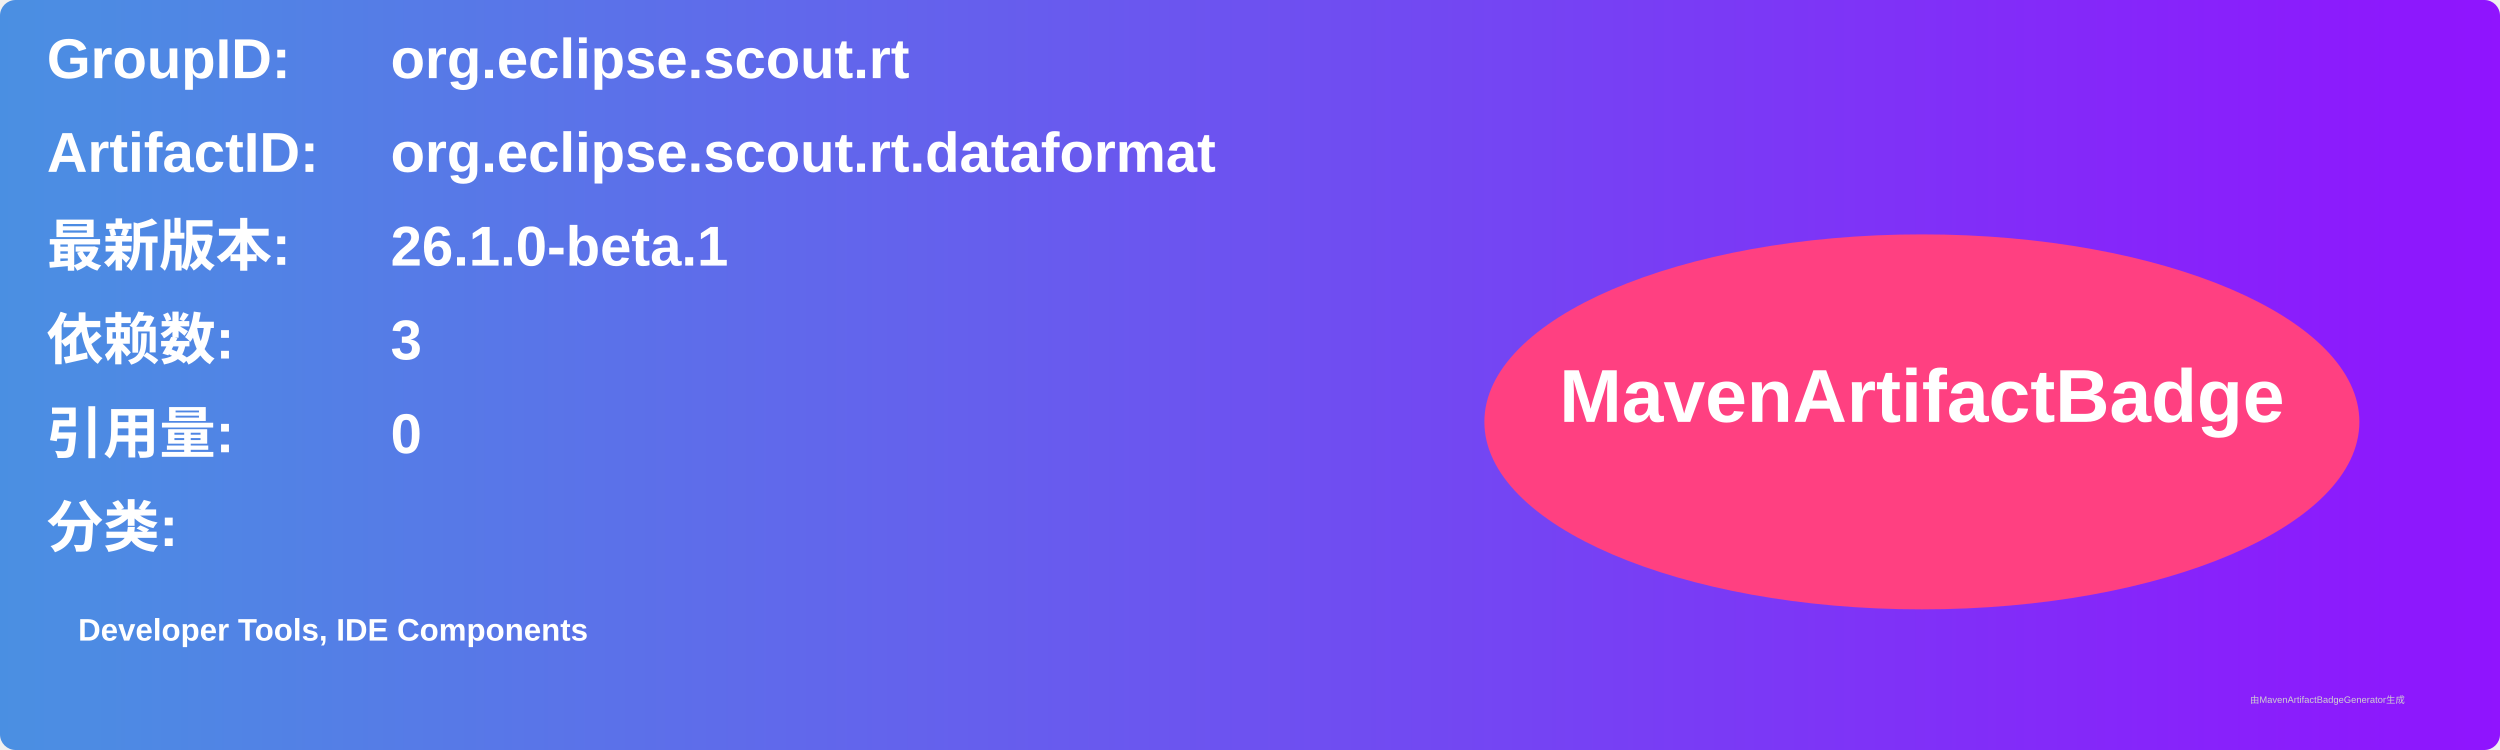
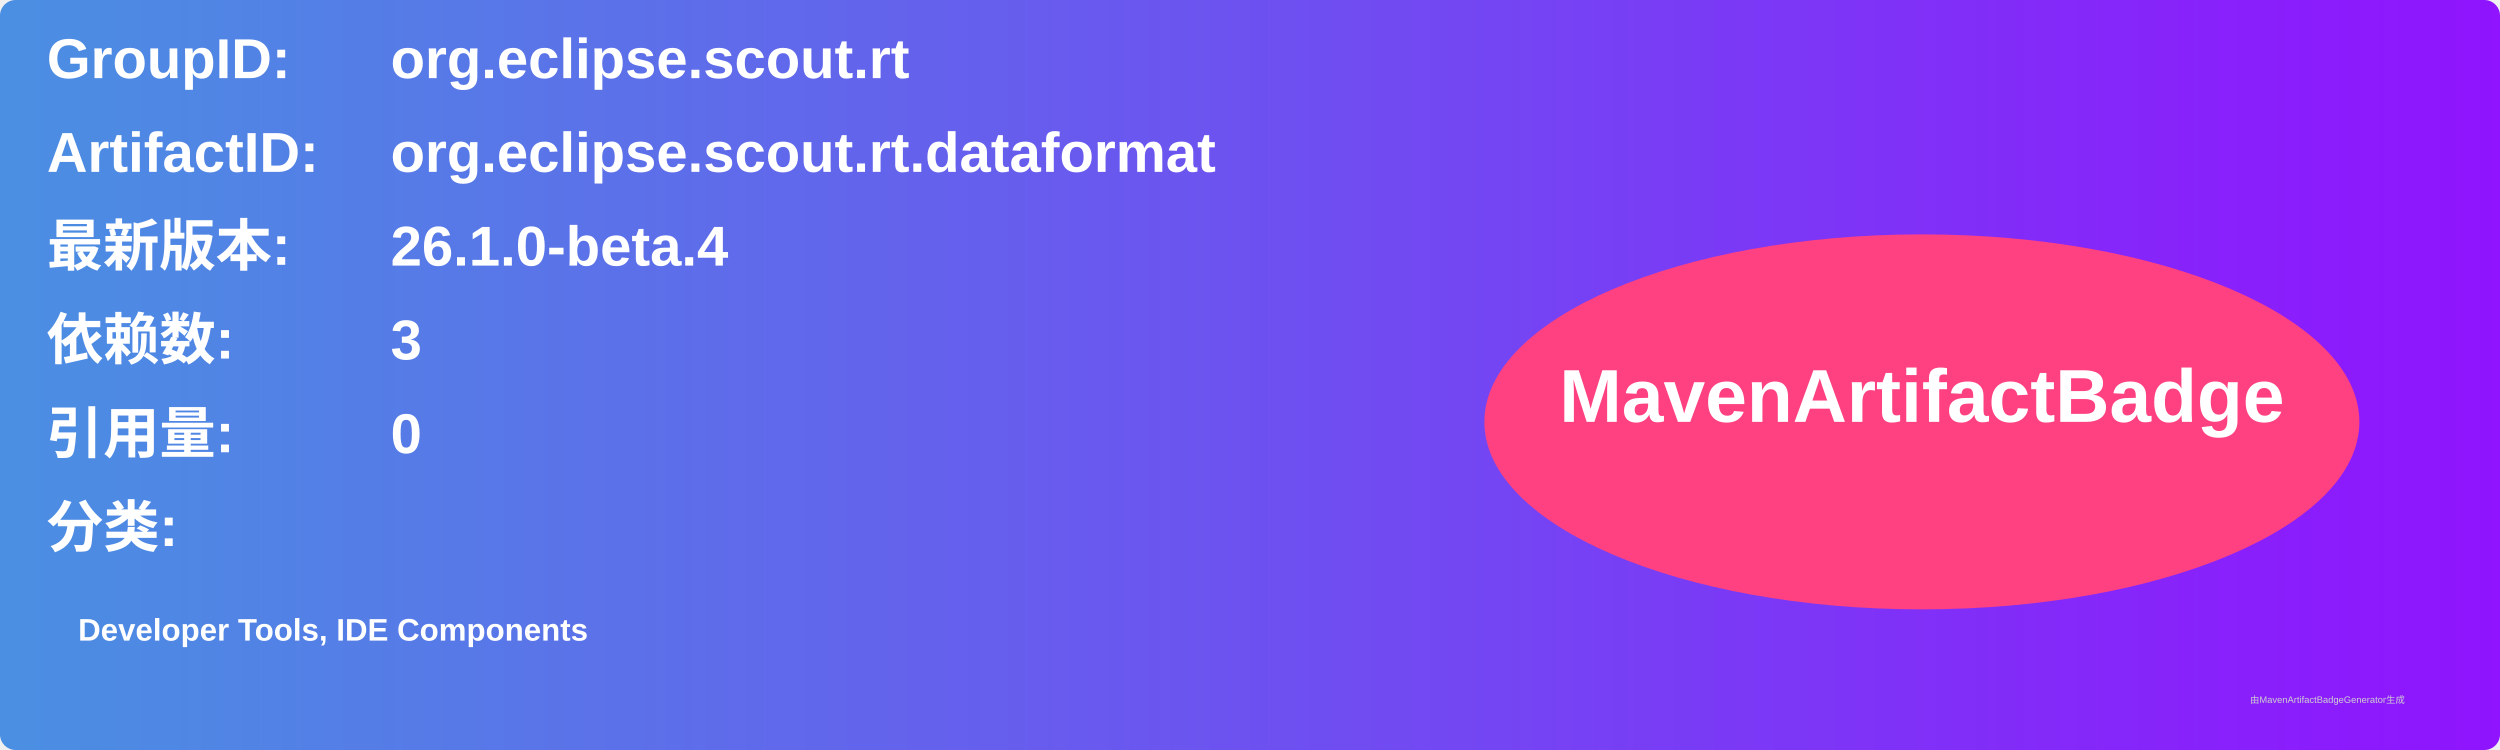
<svg xmlns="http://www.w3.org/2000/svg" width="800" height="240" viewBox="0 0 800 240">
  <linearGradient id="grad" x1="0%" y1="0%" x2="100%" y2="0%">
    <stop offset="0%" stop-color="#4a90e2" />
    <stop offset="100%" stop-color="#9013fe" />
  </linearGradient>
  <rect width="100%" height="100%" rx="5" ry="5" fill="url(#grad)" />
  <g transform="translate(15, 15)">
    <text x="0" y="10" font-family="Arial" font-size="18" fill="white" font-weight="bold" width="260">GroupID:</text>
    <text x="110" y="10" font-family="Arial" font-size="18" fill="white" font-weight="bold" width="460">org.eclipse.scout.rt</text>
    <text x="0" y="40" font-family="Arial" font-size="18" fill="white" font-weight="bold" width="260">ArtifactID:</text>
    <text x="110" y="40" font-family="Arial" font-size="18" fill="white" font-weight="bold" width="460">org.eclipse.scout.rt.dataformat</text>
    <text x="0" y="70" font-family="Arial" font-size="18" fill="white" font-weight="bold">最新版本:</text>
    <text x="110" y="70" font-family="Arial" font-size="18" fill="white" font-weight="bold">
-       <tspan font-weight="bold">26.1.0-beta.1</tspan>
+       <tspan font-weight="bold">26.1.0-beta.4</tspan>
    </text>
    <text x="0" y="100" font-family="Arial" font-size="18" fill="white" font-weight="bold">依赖数: </text>
    <text x="110" y="100" font-family="Arial" font-size="18" fill="white">
      <tspan font-weight="bold">3</tspan>
    </text>
    <text x="0" y="130" font-family="Arial" font-size="18" fill="white" font-weight="bold">引用量: </text>
    <text x="110" y="130" font-family="Arial" font-size="18" fill="white">
      <tspan font-weight="bold">0</tspan>
    </text>
    <text x="0" y="160" font-family="Arial" font-size="18" fill="white" font-weight="bold">分类:</text>
    <text x="10" y="190" font-family="Arial" font-size="10" fill="white">
      <tspan font-weight="bold">Developer Tools, IDE Components</tspan>
    </text>
    <ellipse cx="600" cy="120" rx="140" ry="60" fill="#ff4081" />
    <text x="600" y="120" text-anchor="middle" font-family="Arial" font-size="24" fill="white" font-weight="bold">MavenArtifactBadge</text>
  </g>
  <text x="720" y="225" font-family="Arial" font-size="3" fill="#d0d0d0">由MavenArtifactBadgeGenerator生成</text>
</svg>
